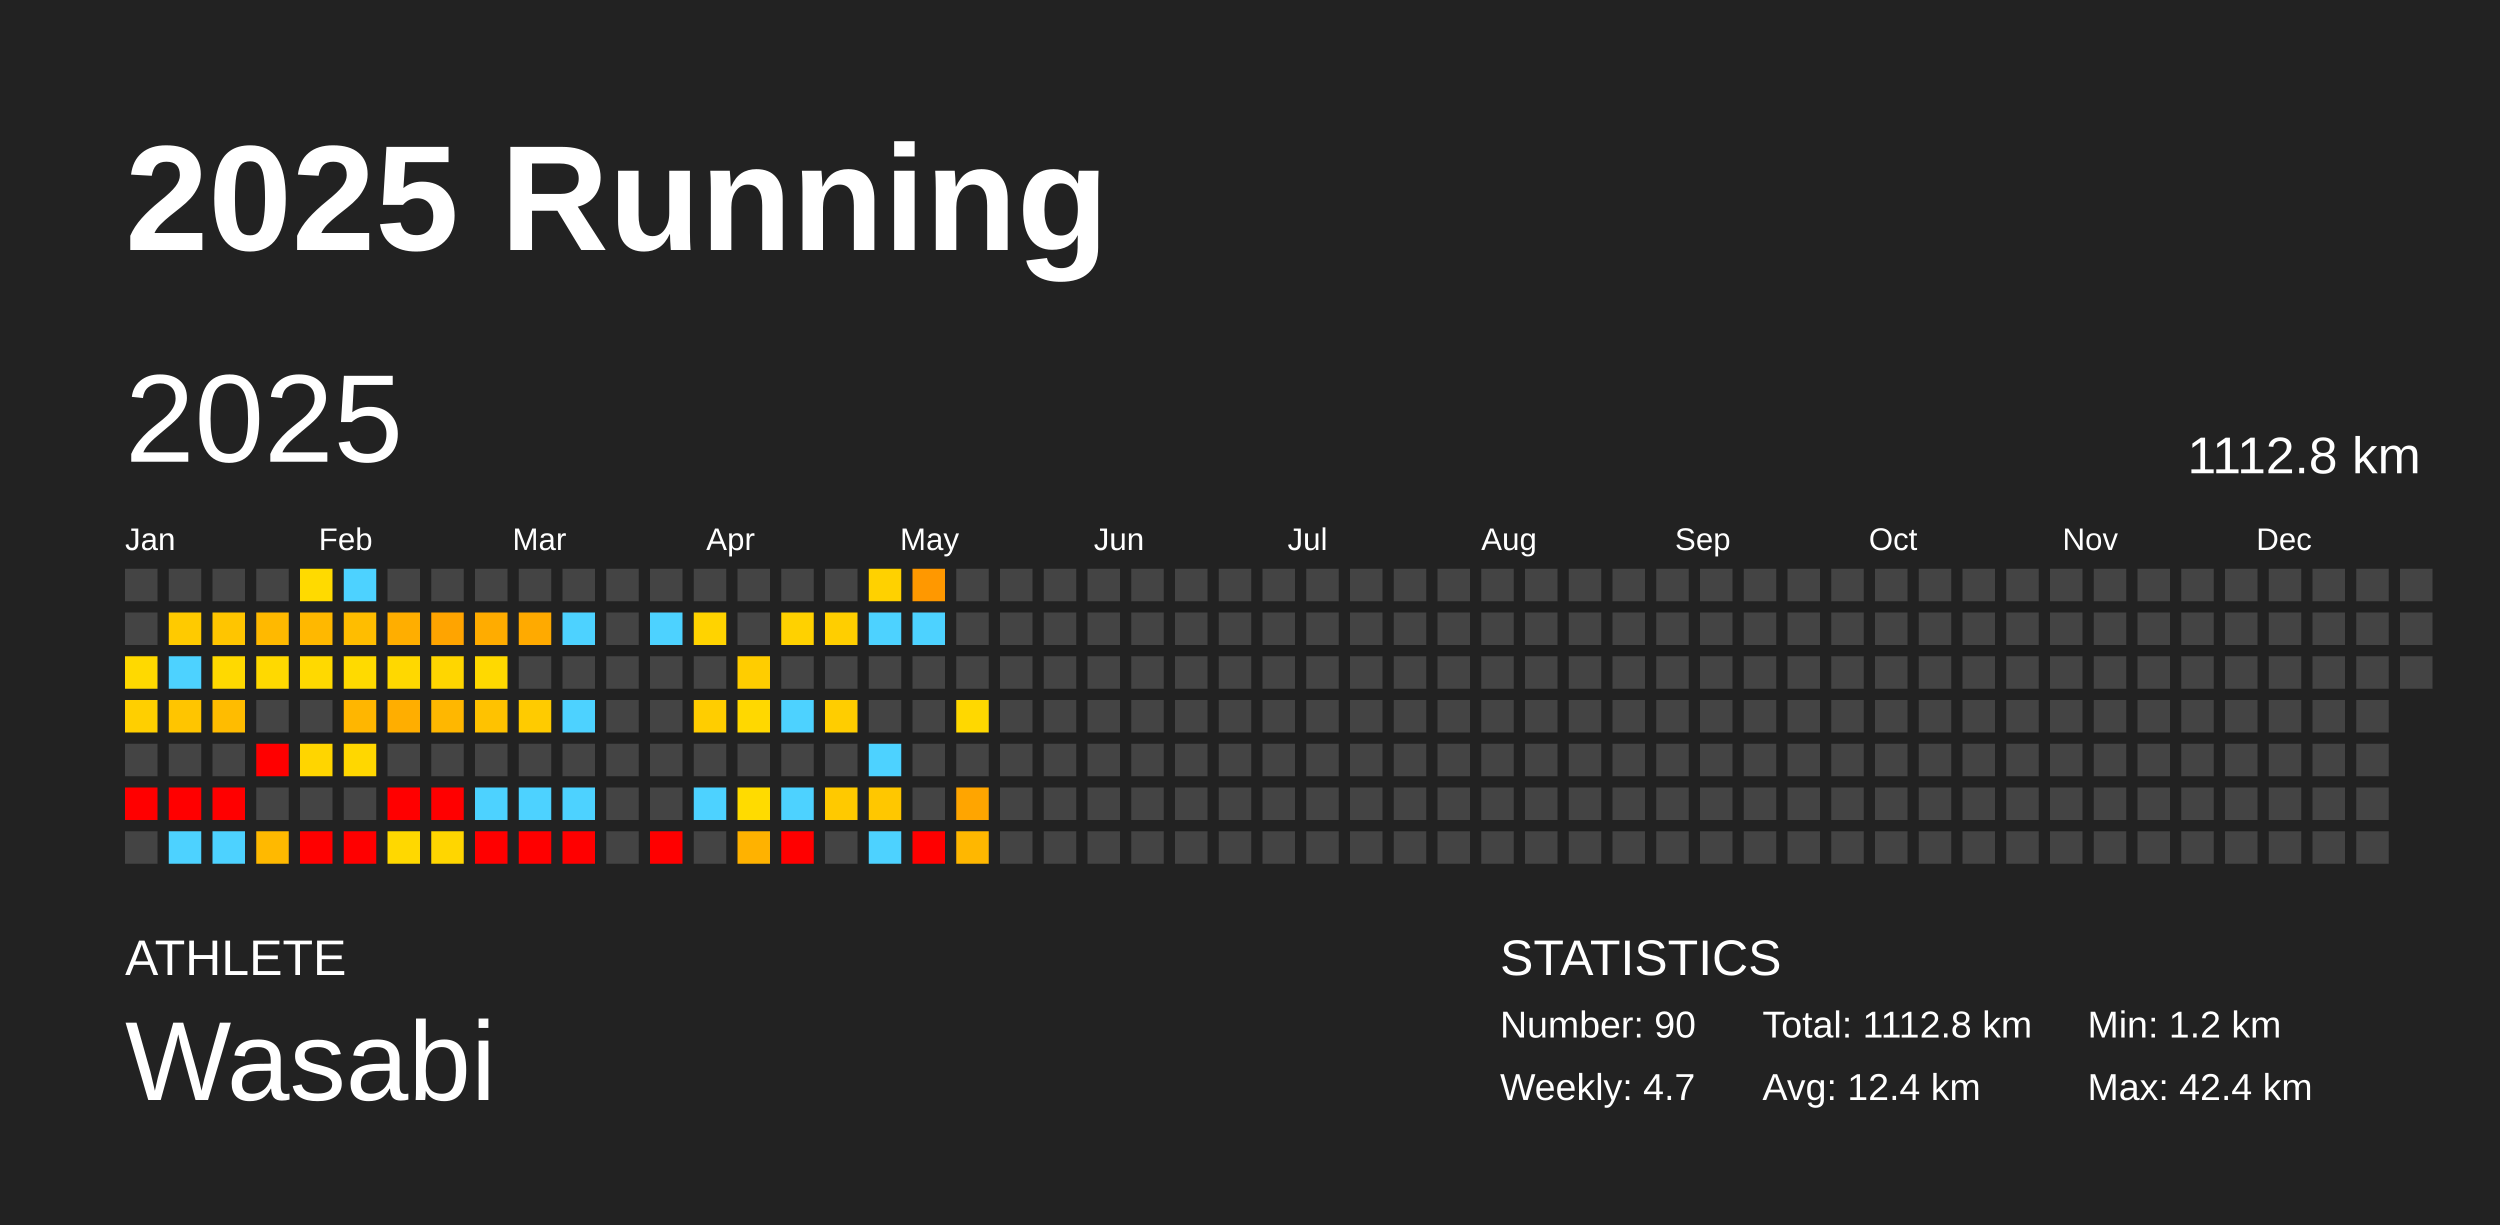
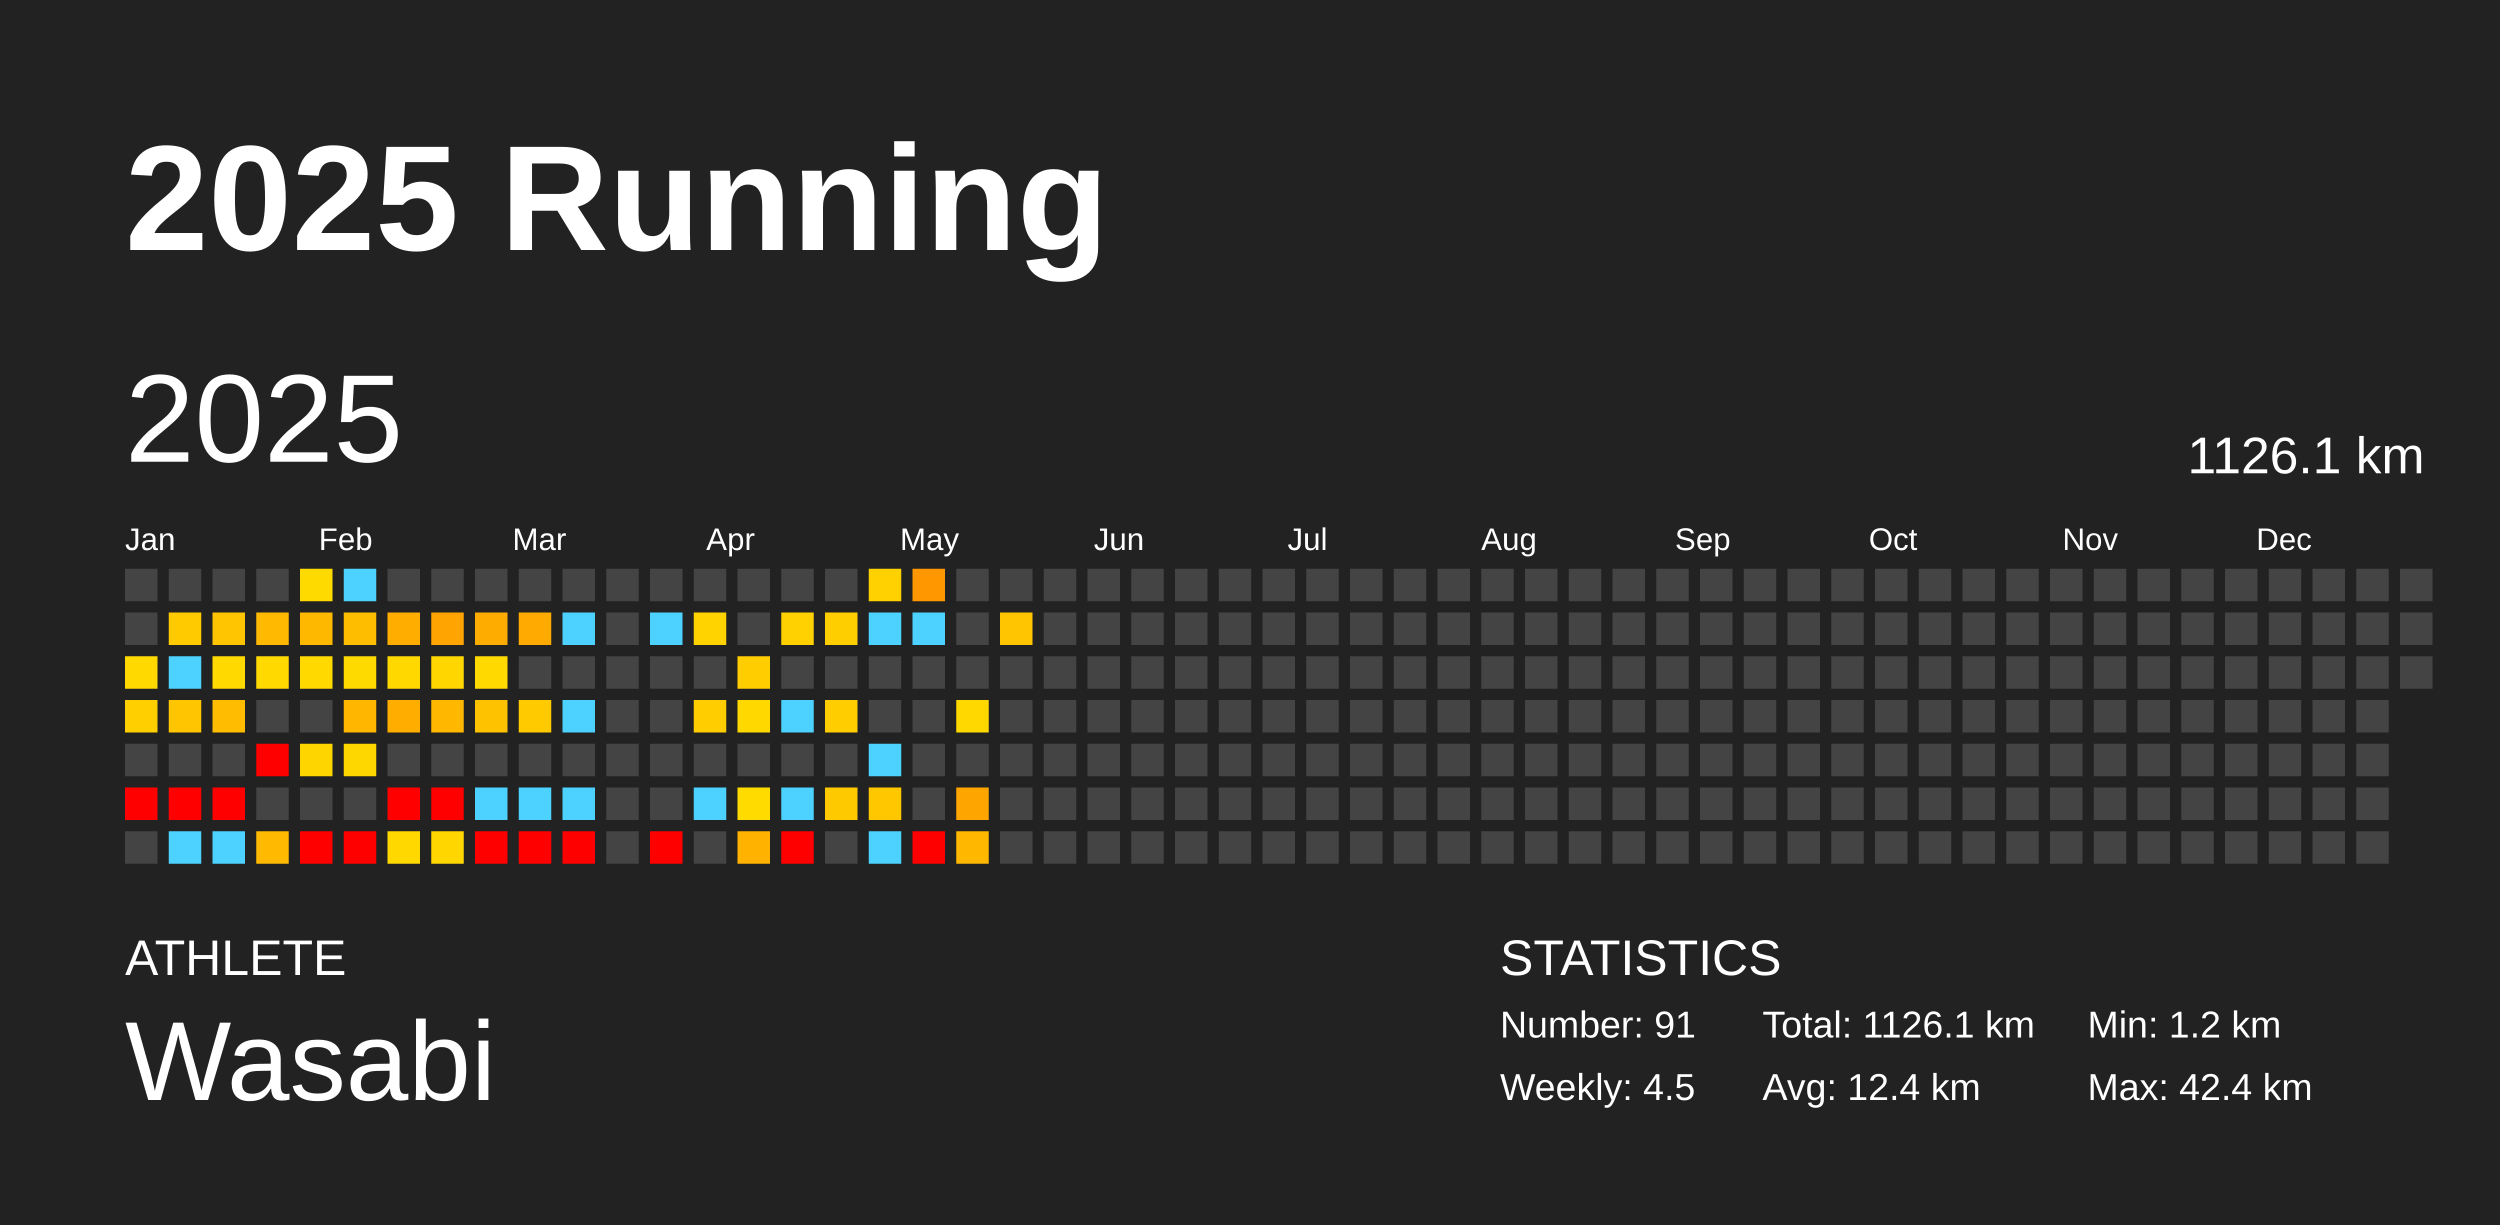
<svg xmlns="http://www.w3.org/2000/svg" baseProfile="full" height="98mm" version="1.1" viewBox="0,0,200,98" width="200mm">
  <defs />
  <rect fill="#222222" height="98" width="200" x="0" y="0" />
  <text fill="#FFFFFF" style="font-size:12px; font-family:Arial; font-weight:bold;" x="10" y="20">2025 Running</text>
  <text fill="#FFFFFF" style="font-size:4px; font-family:Arial" x="10" y="78">ATHLETE</text>
  <text fill="#FFFFFF" style="font-size:9px; font-family:Arial" x="10" y="88">Wasabi</text>
  <text fill="#FFFFFF" style="font-size:4px; font-family:Arial" x="120" y="78">STATISTICS</text>
-   <text fill="#FFFFFF" style="font-size:3px; font-family:Arial" x="120" y="83">Number: 90</text>
-   <text fill="#FFFFFF" style="font-size:3px; font-family:Arial" x="120" y="88">Weekly: 4.7</text>
-   <text fill="#FFFFFF" style="font-size:3px; font-family:Arial" x="141" y="83">Total: 1112.8 km</text>
+   <text fill="#FFFFFF" style="font-size:3px; font-family:Arial" x="120" y="83">Number: 91</text>
+   <text fill="#FFFFFF" style="font-size:3px; font-family:Arial" x="120" y="88">Weekly: 4.5</text>
+   <text fill="#FFFFFF" style="font-size:3px; font-family:Arial" x="141" y="83">Total: 1126.1 km</text>
  <text fill="#FFFFFF" style="font-size:3px; font-family:Arial" x="141" y="88">Avg: 12.4 km</text>
  <text fill="#FFFFFF" style="font-size:3px; font-family:Arial" x="167" y="83">Min: 1.2 km</text>
  <text fill="#FFFFFF" style="font-size:3px; font-family:Arial" x="167" y="88">Max: 42.4 km</text>
  <text dominant-baseline="hanging" fill="#FFFFFF" style="font-size:10.0px; font-family:Arial;" x="10" y="30">2025</text>
-   <text dominant-baseline="hanging" fill="#FFFFFF" style="font-size:4.125px; font-family:Arial;" x="175" y="35">1112.8 km</text>
+   <text dominant-baseline="hanging" fill="#FFFFFF" style="font-size:4.125px; font-family:Arial;" x="175" y="35">1126.1 km</text>
  <text fill="#FFFFFF" style="font-size:2.5px; font-family:Arial" x="10.0" y="44">Jan</text>
  <text fill="#FFFFFF" style="font-size:2.5px; font-family:Arial" x="25.5" y="44">Feb</text>
  <text fill="#FFFFFF" style="font-size:2.5px; font-family:Arial" x="41.0" y="44">Mar</text>
  <text fill="#FFFFFF" style="font-size:2.5px; font-family:Arial" x="56.5" y="44">Apr</text>
  <text fill="#FFFFFF" style="font-size:2.5px; font-family:Arial" x="72.0" y="44">May</text>
  <text fill="#FFFFFF" style="font-size:2.5px; font-family:Arial" x="87.5" y="44">Jun</text>
  <text fill="#FFFFFF" style="font-size:2.5px; font-family:Arial" x="103.0" y="44">Jul</text>
  <text fill="#FFFFFF" style="font-size:2.5px; font-family:Arial" x="118.5" y="44">Aug</text>
  <text fill="#FFFFFF" style="font-size:2.5px; font-family:Arial" x="134.0" y="44">Sep</text>
  <text fill="#FFFFFF" style="font-size:2.5px; font-family:Arial" x="149.5" y="44">Oct</text>
  <text fill="#FFFFFF" style="font-size:2.5px; font-family:Arial" x="165.0" y="44">Nov</text>
  <text fill="#FFFFFF" style="font-size:2.5px; font-family:Arial" x="180.5" y="44">Dec</text>
  <rect fill="#444444" height="2.6" width="2.6" x="10.0" y="45.5" />
  <rect fill="#444444" height="2.6" width="2.6" x="10.0" y="49.0" />
  <rect fill="#ffd900" height="2.6" width="2.6" x="10.0" y="52.5" />
  <rect fill="#ffcf00" height="2.6" width="2.6" x="10.0" y="56.0" />
  <rect fill="#444444" height="2.6" width="2.6" x="10.0" y="59.5" />
  <rect fill="red" height="2.6" width="2.6" x="10.0" y="63.0" />
  <rect fill="#444444" height="2.6" width="2.6" x="10.0" y="66.5" />
  <rect fill="#444444" height="2.6" width="2.6" x="13.5" y="45.5" />
  <rect fill="#ffca00" height="2.6" width="2.6" x="13.5" y="49.0" />
  <rect fill="#4dd2ff" height="2.6" width="2.6" x="13.5" y="52.5" />
  <rect fill="#ffc500" height="2.6" width="2.6" x="13.5" y="56.0" />
  <rect fill="#444444" height="2.6" width="2.6" x="13.5" y="59.5" />
  <rect fill="red" height="2.6" width="2.6" x="13.5" y="63.0" />
  <rect fill="#4dd2ff" height="2.6" width="2.6" x="13.5" y="66.5" />
  <rect fill="#444444" height="2.6" width="2.6" x="17.0" y="45.5" />
  <rect fill="#ffc500" height="2.6" width="2.6" x="17.0" y="49.0" />
  <rect fill="#ffd900" height="2.6" width="2.6" x="17.0" y="52.5" />
  <rect fill="#ffbc00" height="2.6" width="2.6" x="17.0" y="56.0" />
  <rect fill="#444444" height="2.6" width="2.6" x="17.0" y="59.5" />
  <rect fill="red" height="2.6" width="2.6" x="17.0" y="63.0" />
  <rect fill="#4dd2ff" height="2.6" width="2.6" x="17.0" y="66.5" />
  <rect fill="#444444" height="2.6" width="2.6" x="20.5" y="45.5" />
  <rect fill="#ffb900" height="2.6" width="2.6" x="20.5" y="49.0" />
  <rect fill="#ffd900" height="2.6" width="2.6" x="20.5" y="52.5" />
  <rect fill="#444444" height="2.6" width="2.6" x="20.5" y="56.0" />
  <rect fill="red" height="2.6" width="2.6" x="20.5" y="59.5" />
  <rect fill="#444444" height="2.6" width="2.6" x="20.5" y="63.0" />
  <rect fill="#ffb900" height="2.6" width="2.6" x="20.5" y="66.5" />
  <rect fill="#ffda00" height="2.6" width="2.6" x="24.0" y="45.5" />
  <rect fill="#ffb800" height="2.6" width="2.6" x="24.0" y="49.0" />
  <rect fill="#ffd900" height="2.6" width="2.6" x="24.0" y="52.5" />
  <rect fill="#444444" height="2.6" width="2.6" x="24.0" y="56.0" />
  <rect fill="#ffd500" height="2.6" width="2.6" x="24.0" y="59.5" />
  <rect fill="#444444" height="2.6" width="2.6" x="24.0" y="63.0" />
  <rect fill="red" height="2.6" width="2.6" x="24.0" y="66.5" />
  <rect fill="#4dd2ff" height="2.6" width="2.6" x="27.5" y="45.5" />
  <rect fill="#ffbd00" height="2.6" width="2.6" x="27.5" y="49.0" />
  <rect fill="#ffda00" height="2.6" width="2.6" x="27.5" y="52.5" />
  <rect fill="#ffb600" height="2.6" width="2.6" x="27.5" y="56.0" />
  <rect fill="#ffd700" height="2.6" width="2.6" x="27.5" y="59.5" />
  <rect fill="#444444" height="2.6" width="2.6" x="27.5" y="63.0" />
  <rect fill="red" height="2.6" width="2.6" x="27.5" y="66.5" />
  <rect fill="#444444" height="2.6" width="2.6" x="31.0" y="45.5" />
  <rect fill="#ffae00" height="2.6" width="2.6" x="31.0" y="49.0" />
  <rect fill="#ffd800" height="2.6" width="2.6" x="31.0" y="52.5" />
  <rect fill="#ffae00" height="2.6" width="2.6" x="31.0" y="56.0" />
  <rect fill="#444444" height="2.6" width="2.6" x="31.0" y="59.5" />
  <rect fill="red" height="2.6" width="2.6" x="31.0" y="63.0" />
  <rect fill="#ffd800" height="2.6" width="2.6" x="31.0" y="66.5" />
  <rect fill="#444444" height="2.6" width="2.6" x="34.5" y="45.5" />
  <rect fill="#ffa400" height="2.6" width="2.6" x="34.5" y="49.0" />
  <rect fill="#ffd600" height="2.6" width="2.6" x="34.5" y="52.5" />
  <rect fill="#ffb700" height="2.6" width="2.6" x="34.5" y="56.0" />
  <rect fill="#444444" height="2.6" width="2.6" x="34.5" y="59.5" />
  <rect fill="red" height="2.6" width="2.6" x="34.5" y="63.0" />
  <rect fill="#ffd600" height="2.6" width="2.6" x="34.5" y="66.5" />
  <rect fill="#444444" height="2.6" width="2.6" x="38.0" y="45.5" />
  <rect fill="#ffac00" height="2.6" width="2.6" x="38.0" y="49.0" />
  <rect fill="#ffd900" height="2.6" width="2.6" x="38.0" y="52.5" />
  <rect fill="#ffc200" height="2.6" width="2.6" x="38.0" y="56.0" />
  <rect fill="#444444" height="2.6" width="2.6" x="38.0" y="59.5" />
  <rect fill="#4dd2ff" height="2.6" width="2.6" x="38.0" y="63.0" />
  <rect fill="red" height="2.6" width="2.6" x="38.0" y="66.5" />
  <rect fill="#444444" height="2.6" width="2.6" x="41.5" y="45.5" />
  <rect fill="#ffaa00" height="2.6" width="2.6" x="41.5" y="49.0" />
  <rect fill="#444444" height="2.6" width="2.6" x="41.5" y="52.5" />
  <rect fill="#ffcb00" height="2.6" width="2.6" x="41.5" y="56.0" />
  <rect fill="#444444" height="2.6" width="2.6" x="41.5" y="59.5" />
  <rect fill="#4dd2ff" height="2.6" width="2.6" x="41.5" y="63.0" />
  <rect fill="red" height="2.6" width="2.6" x="41.5" y="66.5" />
  <rect fill="#444444" height="2.6" width="2.6" x="45.0" y="45.5" />
  <rect fill="#4dd2ff" height="2.6" width="2.6" x="45.0" y="49.0" />
  <rect fill="#444444" height="2.6" width="2.6" x="45.0" y="52.5" />
  <rect fill="#4dd2ff" height="2.6" width="2.6" x="45.0" y="56.0" />
  <rect fill="#444444" height="2.6" width="2.6" x="45.0" y="59.5" />
  <rect fill="#4dd2ff" height="2.6" width="2.6" x="45.0" y="63.0" />
  <rect fill="red" height="2.6" width="2.6" x="45.0" y="66.5" />
  <rect fill="#444444" height="2.6" width="2.6" x="48.5" y="45.5" />
  <rect fill="#444444" height="2.6" width="2.6" x="48.5" y="49.0" />
  <rect fill="#444444" height="2.6" width="2.6" x="48.5" y="52.5" />
  <rect fill="#444444" height="2.6" width="2.6" x="48.5" y="56.0" />
  <rect fill="#444444" height="2.6" width="2.6" x="48.5" y="59.5" />
  <rect fill="#444444" height="2.6" width="2.6" x="48.5" y="63.0" />
  <rect fill="#444444" height="2.6" width="2.6" x="48.5" y="66.5" />
  <rect fill="#444444" height="2.6" width="2.6" x="52.0" y="45.5" />
  <rect fill="#4dd2ff" height="2.6" width="2.6" x="52.0" y="49.0" />
  <rect fill="#444444" height="2.6" width="2.6" x="52.0" y="52.5" />
  <rect fill="#444444" height="2.6" width="2.6" x="52.0" y="56.0" />
  <rect fill="#444444" height="2.6" width="2.6" x="52.0" y="59.5" />
  <rect fill="#444444" height="2.6" width="2.6" x="52.0" y="63.0" />
  <rect fill="red" height="2.6" width="2.6" x="52.0" y="66.5" />
  <rect fill="#444444" height="2.6" width="2.6" x="55.5" y="45.5" />
  <rect fill="#ffd300" height="2.6" width="2.6" x="55.5" y="49.0" />
  <rect fill="#444444" height="2.6" width="2.6" x="55.5" y="52.5" />
  <rect fill="#ffcd00" height="2.6" width="2.6" x="55.5" y="56.0" />
  <rect fill="#444444" height="2.6" width="2.6" x="55.5" y="59.5" />
  <rect fill="#4dd2ff" height="2.6" width="2.6" x="55.5" y="63.0" />
  <rect fill="#444444" height="2.6" width="2.6" x="55.5" y="66.5" />
  <rect fill="#444444" height="2.6" width="2.6" x="59.0" y="45.5" />
  <rect fill="#444444" height="2.6" width="2.6" x="59.0" y="49.0" />
  <rect fill="#ffcd00" height="2.6" width="2.6" x="59.0" y="52.5" />
  <rect fill="#ffd800" height="2.6" width="2.6" x="59.0" y="56.0" />
  <rect fill="#444444" height="2.6" width="2.6" x="59.0" y="59.5" />
  <rect fill="#ffdb00" height="2.6" width="2.6" x="59.0" y="63.0" />
  <rect fill="#ffb200" height="2.6" width="2.6" x="59.0" y="66.5" />
  <rect fill="#444444" height="2.6" width="2.6" x="62.5" y="45.5" />
  <rect fill="#ffd100" height="2.6" width="2.6" x="62.5" y="49.0" />
  <rect fill="#444444" height="2.6" width="2.6" x="62.5" y="52.5" />
  <rect fill="#4dd2ff" height="2.6" width="2.6" x="62.5" y="56.0" />
  <rect fill="#444444" height="2.6" width="2.6" x="62.5" y="59.5" />
  <rect fill="#4dd2ff" height="2.6" width="2.6" x="62.5" y="63.0" />
  <rect fill="red" height="2.6" width="2.6" x="62.5" y="66.5" />
  <rect fill="#444444" height="2.6" width="2.6" x="66.0" y="45.5" />
  <rect fill="#ffce00" height="2.6" width="2.6" x="66.0" y="49.0" />
  <rect fill="#444444" height="2.6" width="2.6" x="66.0" y="52.5" />
  <rect fill="#ffcd00" height="2.6" width="2.6" x="66.0" y="56.0" />
  <rect fill="#444444" height="2.6" width="2.6" x="66.0" y="59.5" />
  <rect fill="#ffc900" height="2.6" width="2.6" x="66.0" y="63.0" />
  <rect fill="#444444" height="2.6" width="2.6" x="66.0" y="66.5" />
  <rect fill="#ffd100" height="2.6" width="2.6" x="69.5" y="45.5" />
  <rect fill="#4dd2ff" height="2.6" width="2.6" x="69.5" y="49.0" />
  <rect fill="#444444" height="2.6" width="2.6" x="69.5" y="52.5" />
  <rect fill="#444444" height="2.6" width="2.6" x="69.5" y="56.0" />
  <rect fill="#4dd2ff" height="2.6" width="2.6" x="69.5" y="59.5" />
  <rect fill="#ffc700" height="2.6" width="2.6" x="69.5" y="63.0" />
  <rect fill="#4dd2ff" height="2.6" width="2.6" x="69.5" y="66.5" />
  <rect fill="#ff9800" height="2.6" width="2.6" x="73.0" y="45.5" />
  <rect fill="#4dd2ff" height="2.6" width="2.6" x="73.0" y="49.0" />
  <rect fill="#444444" height="2.6" width="2.6" x="73.0" y="52.5" />
  <rect fill="#444444" height="2.6" width="2.6" x="73.0" y="56.0" />
  <rect fill="#444444" height="2.6" width="2.6" x="73.0" y="59.5" />
  <rect fill="#444444" height="2.6" width="2.6" x="73.0" y="63.0" />
  <rect fill="red" height="2.6" width="2.6" x="73.0" y="66.5" />
  <rect fill="#444444" height="2.6" width="2.6" x="76.5" y="45.5" />
  <rect fill="#444444" height="2.6" width="2.6" x="76.5" y="49.0" />
  <rect fill="#444444" height="2.6" width="2.6" x="76.5" y="52.5" />
  <rect fill="#ffd800" height="2.6" width="2.6" x="76.5" y="56.0" />
  <rect fill="#444444" height="2.6" width="2.6" x="76.5" y="59.5" />
  <rect fill="#ffa500" height="2.6" width="2.6" x="76.5" y="63.0" />
  <rect fill="#ffb700" height="2.6" width="2.6" x="76.5" y="66.5" />
  <rect fill="#444444" height="2.6" width="2.6" x="80.0" y="45.5" />
-   <rect fill="#444444" height="2.6" width="2.6" x="80.0" y="49.0" />
+   <rect fill="#ffc500" height="2.6" width="2.6" x="80.0" y="49.0" />
  <rect fill="#444444" height="2.6" width="2.6" x="80.0" y="52.5" />
  <rect fill="#444444" height="2.6" width="2.6" x="80.0" y="56.0" />
  <rect fill="#444444" height="2.6" width="2.6" x="80.0" y="59.5" />
  <rect fill="#444444" height="2.6" width="2.6" x="80.0" y="63.0" />
  <rect fill="#444444" height="2.6" width="2.6" x="80.0" y="66.5" />
  <rect fill="#444444" height="2.6" width="2.6" x="83.5" y="45.5" />
  <rect fill="#444444" height="2.6" width="2.6" x="83.5" y="49.0" />
  <rect fill="#444444" height="2.6" width="2.6" x="83.5" y="52.5" />
  <rect fill="#444444" height="2.6" width="2.6" x="83.5" y="56.0" />
  <rect fill="#444444" height="2.6" width="2.6" x="83.5" y="59.5" />
  <rect fill="#444444" height="2.6" width="2.6" x="83.5" y="63.0" />
  <rect fill="#444444" height="2.6" width="2.6" x="83.5" y="66.5" />
  <rect fill="#444444" height="2.6" width="2.6" x="87.0" y="45.5" />
  <rect fill="#444444" height="2.6" width="2.6" x="87.0" y="49.0" />
  <rect fill="#444444" height="2.6" width="2.6" x="87.0" y="52.5" />
  <rect fill="#444444" height="2.6" width="2.6" x="87.0" y="56.0" />
  <rect fill="#444444" height="2.6" width="2.6" x="87.0" y="59.5" />
  <rect fill="#444444" height="2.6" width="2.6" x="87.0" y="63.0" />
  <rect fill="#444444" height="2.6" width="2.6" x="87.0" y="66.5" />
  <rect fill="#444444" height="2.6" width="2.6" x="90.5" y="45.5" />
  <rect fill="#444444" height="2.6" width="2.6" x="90.5" y="49.0" />
  <rect fill="#444444" height="2.6" width="2.6" x="90.5" y="52.5" />
  <rect fill="#444444" height="2.6" width="2.6" x="90.5" y="56.0" />
  <rect fill="#444444" height="2.6" width="2.6" x="90.5" y="59.5" />
  <rect fill="#444444" height="2.6" width="2.6" x="90.5" y="63.0" />
  <rect fill="#444444" height="2.6" width="2.6" x="90.5" y="66.5" />
  <rect fill="#444444" height="2.6" width="2.6" x="94.0" y="45.5" />
  <rect fill="#444444" height="2.6" width="2.6" x="94.0" y="49.0" />
  <rect fill="#444444" height="2.6" width="2.6" x="94.0" y="52.5" />
  <rect fill="#444444" height="2.6" width="2.6" x="94.0" y="56.0" />
  <rect fill="#444444" height="2.6" width="2.6" x="94.0" y="59.5" />
  <rect fill="#444444" height="2.6" width="2.6" x="94.0" y="63.0" />
  <rect fill="#444444" height="2.6" width="2.6" x="94.0" y="66.5" />
  <rect fill="#444444" height="2.6" width="2.6" x="97.5" y="45.5" />
  <rect fill="#444444" height="2.6" width="2.6" x="97.5" y="49.0" />
  <rect fill="#444444" height="2.6" width="2.6" x="97.5" y="52.5" />
  <rect fill="#444444" height="2.6" width="2.6" x="97.5" y="56.0" />
  <rect fill="#444444" height="2.6" width="2.6" x="97.5" y="59.5" />
  <rect fill="#444444" height="2.6" width="2.6" x="97.5" y="63.0" />
  <rect fill="#444444" height="2.6" width="2.6" x="97.5" y="66.5" />
  <rect fill="#444444" height="2.6" width="2.6" x="101.0" y="45.5" />
  <rect fill="#444444" height="2.6" width="2.6" x="101.0" y="49.0" />
  <rect fill="#444444" height="2.6" width="2.6" x="101.0" y="52.5" />
  <rect fill="#444444" height="2.6" width="2.6" x="101.0" y="56.0" />
  <rect fill="#444444" height="2.6" width="2.6" x="101.0" y="59.5" />
  <rect fill="#444444" height="2.6" width="2.6" x="101.0" y="63.0" />
  <rect fill="#444444" height="2.6" width="2.6" x="101.0" y="66.5" />
  <rect fill="#444444" height="2.6" width="2.6" x="104.5" y="45.5" />
  <rect fill="#444444" height="2.6" width="2.6" x="104.5" y="49.0" />
  <rect fill="#444444" height="2.6" width="2.6" x="104.5" y="52.5" />
  <rect fill="#444444" height="2.6" width="2.6" x="104.5" y="56.0" />
  <rect fill="#444444" height="2.6" width="2.6" x="104.5" y="59.5" />
  <rect fill="#444444" height="2.6" width="2.6" x="104.5" y="63.0" />
  <rect fill="#444444" height="2.6" width="2.6" x="104.5" y="66.5" />
  <rect fill="#444444" height="2.6" width="2.6" x="108.0" y="45.5" />
  <rect fill="#444444" height="2.6" width="2.6" x="108.0" y="49.0" />
  <rect fill="#444444" height="2.6" width="2.6" x="108.0" y="52.5" />
  <rect fill="#444444" height="2.6" width="2.6" x="108.0" y="56.0" />
  <rect fill="#444444" height="2.6" width="2.6" x="108.0" y="59.5" />
  <rect fill="#444444" height="2.6" width="2.6" x="108.0" y="63.0" />
  <rect fill="#444444" height="2.6" width="2.6" x="108.0" y="66.5" />
  <rect fill="#444444" height="2.6" width="2.6" x="111.5" y="45.5" />
  <rect fill="#444444" height="2.6" width="2.6" x="111.5" y="49.0" />
  <rect fill="#444444" height="2.6" width="2.6" x="111.5" y="52.5" />
  <rect fill="#444444" height="2.6" width="2.6" x="111.5" y="56.0" />
  <rect fill="#444444" height="2.6" width="2.6" x="111.5" y="59.5" />
  <rect fill="#444444" height="2.6" width="2.6" x="111.5" y="63.0" />
  <rect fill="#444444" height="2.6" width="2.6" x="111.5" y="66.5" />
  <rect fill="#444444" height="2.6" width="2.6" x="115.0" y="45.5" />
  <rect fill="#444444" height="2.6" width="2.6" x="115.0" y="49.0" />
  <rect fill="#444444" height="2.6" width="2.6" x="115.0" y="52.5" />
  <rect fill="#444444" height="2.6" width="2.6" x="115.0" y="56.0" />
  <rect fill="#444444" height="2.6" width="2.6" x="115.0" y="59.5" />
  <rect fill="#444444" height="2.6" width="2.6" x="115.0" y="63.0" />
  <rect fill="#444444" height="2.6" width="2.6" x="115.0" y="66.5" />
  <rect fill="#444444" height="2.6" width="2.6" x="118.5" y="45.5" />
  <rect fill="#444444" height="2.6" width="2.6" x="118.5" y="49.0" />
  <rect fill="#444444" height="2.6" width="2.6" x="118.5" y="52.5" />
  <rect fill="#444444" height="2.6" width="2.6" x="118.5" y="56.0" />
  <rect fill="#444444" height="2.6" width="2.6" x="118.5" y="59.5" />
  <rect fill="#444444" height="2.6" width="2.6" x="118.5" y="63.0" />
  <rect fill="#444444" height="2.6" width="2.6" x="118.5" y="66.5" />
  <rect fill="#444444" height="2.6" width="2.6" x="122.0" y="45.5" />
  <rect fill="#444444" height="2.6" width="2.6" x="122.0" y="49.0" />
  <rect fill="#444444" height="2.6" width="2.6" x="122.0" y="52.5" />
  <rect fill="#444444" height="2.6" width="2.6" x="122.0" y="56.0" />
  <rect fill="#444444" height="2.6" width="2.6" x="122.0" y="59.5" />
  <rect fill="#444444" height="2.6" width="2.6" x="122.0" y="63.0" />
  <rect fill="#444444" height="2.6" width="2.6" x="122.0" y="66.5" />
  <rect fill="#444444" height="2.6" width="2.6" x="125.5" y="45.5" />
  <rect fill="#444444" height="2.6" width="2.6" x="125.5" y="49.0" />
  <rect fill="#444444" height="2.6" width="2.6" x="125.5" y="52.5" />
  <rect fill="#444444" height="2.6" width="2.6" x="125.5" y="56.0" />
  <rect fill="#444444" height="2.6" width="2.6" x="125.5" y="59.5" />
  <rect fill="#444444" height="2.6" width="2.6" x="125.5" y="63.0" />
  <rect fill="#444444" height="2.6" width="2.6" x="125.5" y="66.5" />
  <rect fill="#444444" height="2.6" width="2.6" x="129.0" y="45.5" />
  <rect fill="#444444" height="2.6" width="2.6" x="129.0" y="49.0" />
  <rect fill="#444444" height="2.6" width="2.6" x="129.0" y="52.5" />
  <rect fill="#444444" height="2.6" width="2.6" x="129.0" y="56.0" />
  <rect fill="#444444" height="2.6" width="2.6" x="129.0" y="59.5" />
  <rect fill="#444444" height="2.6" width="2.6" x="129.0" y="63.0" />
  <rect fill="#444444" height="2.6" width="2.6" x="129.0" y="66.5" />
  <rect fill="#444444" height="2.6" width="2.6" x="132.5" y="45.5" />
  <rect fill="#444444" height="2.6" width="2.6" x="132.5" y="49.0" />
  <rect fill="#444444" height="2.6" width="2.6" x="132.5" y="52.5" />
  <rect fill="#444444" height="2.6" width="2.6" x="132.5" y="56.0" />
  <rect fill="#444444" height="2.6" width="2.6" x="132.5" y="59.5" />
  <rect fill="#444444" height="2.6" width="2.6" x="132.5" y="63.0" />
  <rect fill="#444444" height="2.6" width="2.6" x="132.5" y="66.5" />
  <rect fill="#444444" height="2.6" width="2.6" x="136.0" y="45.5" />
  <rect fill="#444444" height="2.6" width="2.6" x="136.0" y="49.0" />
  <rect fill="#444444" height="2.6" width="2.6" x="136.0" y="52.5" />
  <rect fill="#444444" height="2.6" width="2.6" x="136.0" y="56.0" />
  <rect fill="#444444" height="2.6" width="2.6" x="136.0" y="59.5" />
  <rect fill="#444444" height="2.6" width="2.6" x="136.0" y="63.0" />
  <rect fill="#444444" height="2.6" width="2.6" x="136.0" y="66.5" />
  <rect fill="#444444" height="2.6" width="2.6" x="139.5" y="45.5" />
  <rect fill="#444444" height="2.6" width="2.6" x="139.5" y="49.0" />
  <rect fill="#444444" height="2.6" width="2.6" x="139.5" y="52.5" />
  <rect fill="#444444" height="2.6" width="2.6" x="139.5" y="56.0" />
  <rect fill="#444444" height="2.6" width="2.6" x="139.5" y="59.5" />
  <rect fill="#444444" height="2.6" width="2.6" x="139.5" y="63.0" />
  <rect fill="#444444" height="2.6" width="2.6" x="139.5" y="66.5" />
  <rect fill="#444444" height="2.6" width="2.6" x="143.0" y="45.5" />
  <rect fill="#444444" height="2.6" width="2.6" x="143.0" y="49.0" />
  <rect fill="#444444" height="2.6" width="2.6" x="143.0" y="52.5" />
  <rect fill="#444444" height="2.6" width="2.6" x="143.0" y="56.0" />
  <rect fill="#444444" height="2.6" width="2.6" x="143.0" y="59.5" />
  <rect fill="#444444" height="2.6" width="2.6" x="143.0" y="63.0" />
  <rect fill="#444444" height="2.6" width="2.6" x="143.0" y="66.5" />
  <rect fill="#444444" height="2.6" width="2.6" x="146.5" y="45.5" />
  <rect fill="#444444" height="2.6" width="2.6" x="146.5" y="49.0" />
  <rect fill="#444444" height="2.6" width="2.6" x="146.5" y="52.5" />
  <rect fill="#444444" height="2.6" width="2.6" x="146.5" y="56.0" />
  <rect fill="#444444" height="2.6" width="2.6" x="146.5" y="59.5" />
  <rect fill="#444444" height="2.6" width="2.6" x="146.5" y="63.0" />
  <rect fill="#444444" height="2.6" width="2.6" x="146.5" y="66.5" />
  <rect fill="#444444" height="2.6" width="2.6" x="150.0" y="45.5" />
  <rect fill="#444444" height="2.6" width="2.6" x="150.0" y="49.0" />
  <rect fill="#444444" height="2.6" width="2.6" x="150.0" y="52.5" />
  <rect fill="#444444" height="2.6" width="2.6" x="150.0" y="56.0" />
  <rect fill="#444444" height="2.6" width="2.6" x="150.0" y="59.5" />
  <rect fill="#444444" height="2.6" width="2.6" x="150.0" y="63.0" />
  <rect fill="#444444" height="2.6" width="2.6" x="150.0" y="66.5" />
  <rect fill="#444444" height="2.6" width="2.6" x="153.5" y="45.5" />
  <rect fill="#444444" height="2.6" width="2.6" x="153.5" y="49.0" />
  <rect fill="#444444" height="2.6" width="2.6" x="153.5" y="52.5" />
  <rect fill="#444444" height="2.6" width="2.6" x="153.5" y="56.0" />
  <rect fill="#444444" height="2.6" width="2.6" x="153.5" y="59.5" />
  <rect fill="#444444" height="2.6" width="2.6" x="153.5" y="63.0" />
  <rect fill="#444444" height="2.6" width="2.6" x="153.5" y="66.5" />
  <rect fill="#444444" height="2.6" width="2.6" x="157.0" y="45.5" />
  <rect fill="#444444" height="2.6" width="2.6" x="157.0" y="49.0" />
  <rect fill="#444444" height="2.6" width="2.6" x="157.0" y="52.5" />
  <rect fill="#444444" height="2.6" width="2.6" x="157.0" y="56.0" />
  <rect fill="#444444" height="2.6" width="2.6" x="157.0" y="59.5" />
  <rect fill="#444444" height="2.6" width="2.6" x="157.0" y="63.0" />
  <rect fill="#444444" height="2.6" width="2.6" x="157.0" y="66.5" />
  <rect fill="#444444" height="2.6" width="2.6" x="160.5" y="45.5" />
  <rect fill="#444444" height="2.6" width="2.6" x="160.5" y="49.0" />
  <rect fill="#444444" height="2.6" width="2.6" x="160.5" y="52.5" />
  <rect fill="#444444" height="2.6" width="2.6" x="160.5" y="56.0" />
  <rect fill="#444444" height="2.6" width="2.6" x="160.5" y="59.5" />
  <rect fill="#444444" height="2.6" width="2.6" x="160.5" y="63.0" />
  <rect fill="#444444" height="2.6" width="2.6" x="160.5" y="66.5" />
  <rect fill="#444444" height="2.6" width="2.6" x="164.0" y="45.5" />
  <rect fill="#444444" height="2.6" width="2.6" x="164.0" y="49.0" />
  <rect fill="#444444" height="2.6" width="2.6" x="164.0" y="52.5" />
  <rect fill="#444444" height="2.6" width="2.6" x="164.0" y="56.0" />
  <rect fill="#444444" height="2.6" width="2.6" x="164.0" y="59.5" />
  <rect fill="#444444" height="2.6" width="2.6" x="164.0" y="63.0" />
  <rect fill="#444444" height="2.6" width="2.6" x="164.0" y="66.5" />
  <rect fill="#444444" height="2.6" width="2.6" x="167.5" y="45.5" />
  <rect fill="#444444" height="2.6" width="2.6" x="167.5" y="49.0" />
  <rect fill="#444444" height="2.6" width="2.6" x="167.5" y="52.5" />
  <rect fill="#444444" height="2.6" width="2.6" x="167.5" y="56.0" />
  <rect fill="#444444" height="2.6" width="2.6" x="167.5" y="59.5" />
  <rect fill="#444444" height="2.6" width="2.6" x="167.5" y="63.0" />
  <rect fill="#444444" height="2.6" width="2.6" x="167.5" y="66.5" />
  <rect fill="#444444" height="2.6" width="2.6" x="171.0" y="45.5" />
  <rect fill="#444444" height="2.6" width="2.6" x="171.0" y="49.0" />
  <rect fill="#444444" height="2.6" width="2.6" x="171.0" y="52.5" />
  <rect fill="#444444" height="2.6" width="2.6" x="171.0" y="56.0" />
  <rect fill="#444444" height="2.6" width="2.6" x="171.0" y="59.5" />
  <rect fill="#444444" height="2.6" width="2.6" x="171.0" y="63.0" />
  <rect fill="#444444" height="2.6" width="2.6" x="171.0" y="66.5" />
  <rect fill="#444444" height="2.6" width="2.6" x="174.5" y="45.5" />
  <rect fill="#444444" height="2.6" width="2.6" x="174.5" y="49.0" />
  <rect fill="#444444" height="2.6" width="2.6" x="174.5" y="52.5" />
  <rect fill="#444444" height="2.6" width="2.6" x="174.5" y="56.0" />
  <rect fill="#444444" height="2.6" width="2.6" x="174.5" y="59.5" />
  <rect fill="#444444" height="2.6" width="2.6" x="174.5" y="63.0" />
  <rect fill="#444444" height="2.6" width="2.6" x="174.5" y="66.5" />
  <rect fill="#444444" height="2.6" width="2.6" x="178.0" y="45.5" />
  <rect fill="#444444" height="2.6" width="2.6" x="178.0" y="49.0" />
  <rect fill="#444444" height="2.6" width="2.6" x="178.0" y="52.5" />
  <rect fill="#444444" height="2.6" width="2.6" x="178.0" y="56.0" />
  <rect fill="#444444" height="2.6" width="2.6" x="178.0" y="59.5" />
  <rect fill="#444444" height="2.6" width="2.6" x="178.0" y="63.0" />
  <rect fill="#444444" height="2.6" width="2.6" x="178.0" y="66.5" />
  <rect fill="#444444" height="2.6" width="2.6" x="181.5" y="45.5" />
  <rect fill="#444444" height="2.6" width="2.6" x="181.5" y="49.0" />
  <rect fill="#444444" height="2.6" width="2.6" x="181.5" y="52.5" />
  <rect fill="#444444" height="2.6" width="2.6" x="181.5" y="56.0" />
  <rect fill="#444444" height="2.6" width="2.6" x="181.5" y="59.5" />
  <rect fill="#444444" height="2.6" width="2.6" x="181.5" y="63.0" />
  <rect fill="#444444" height="2.6" width="2.6" x="181.5" y="66.5" />
  <rect fill="#444444" height="2.6" width="2.6" x="185.0" y="45.5" />
  <rect fill="#444444" height="2.6" width="2.6" x="185.0" y="49.0" />
  <rect fill="#444444" height="2.6" width="2.6" x="185.0" y="52.5" />
  <rect fill="#444444" height="2.6" width="2.6" x="185.0" y="56.0" />
  <rect fill="#444444" height="2.6" width="2.6" x="185.0" y="59.5" />
  <rect fill="#444444" height="2.6" width="2.6" x="185.0" y="63.0" />
  <rect fill="#444444" height="2.6" width="2.6" x="185.0" y="66.5" />
  <rect fill="#444444" height="2.6" width="2.6" x="188.5" y="45.5" />
  <rect fill="#444444" height="2.6" width="2.6" x="188.5" y="49.0" />
  <rect fill="#444444" height="2.6" width="2.6" x="188.5" y="52.5" />
  <rect fill="#444444" height="2.6" width="2.6" x="188.5" y="56.0" />
  <rect fill="#444444" height="2.6" width="2.6" x="188.5" y="59.5" />
  <rect fill="#444444" height="2.6" width="2.6" x="188.5" y="63.0" />
  <rect fill="#444444" height="2.6" width="2.6" x="188.5" y="66.5" />
  <rect fill="#444444" height="2.6" width="2.6" x="192.0" y="45.5" />
  <rect fill="#444444" height="2.6" width="2.6" x="192.0" y="49.0" />
  <rect fill="#444444" height="2.6" width="2.6" x="192.0" y="52.5" />
</svg>
